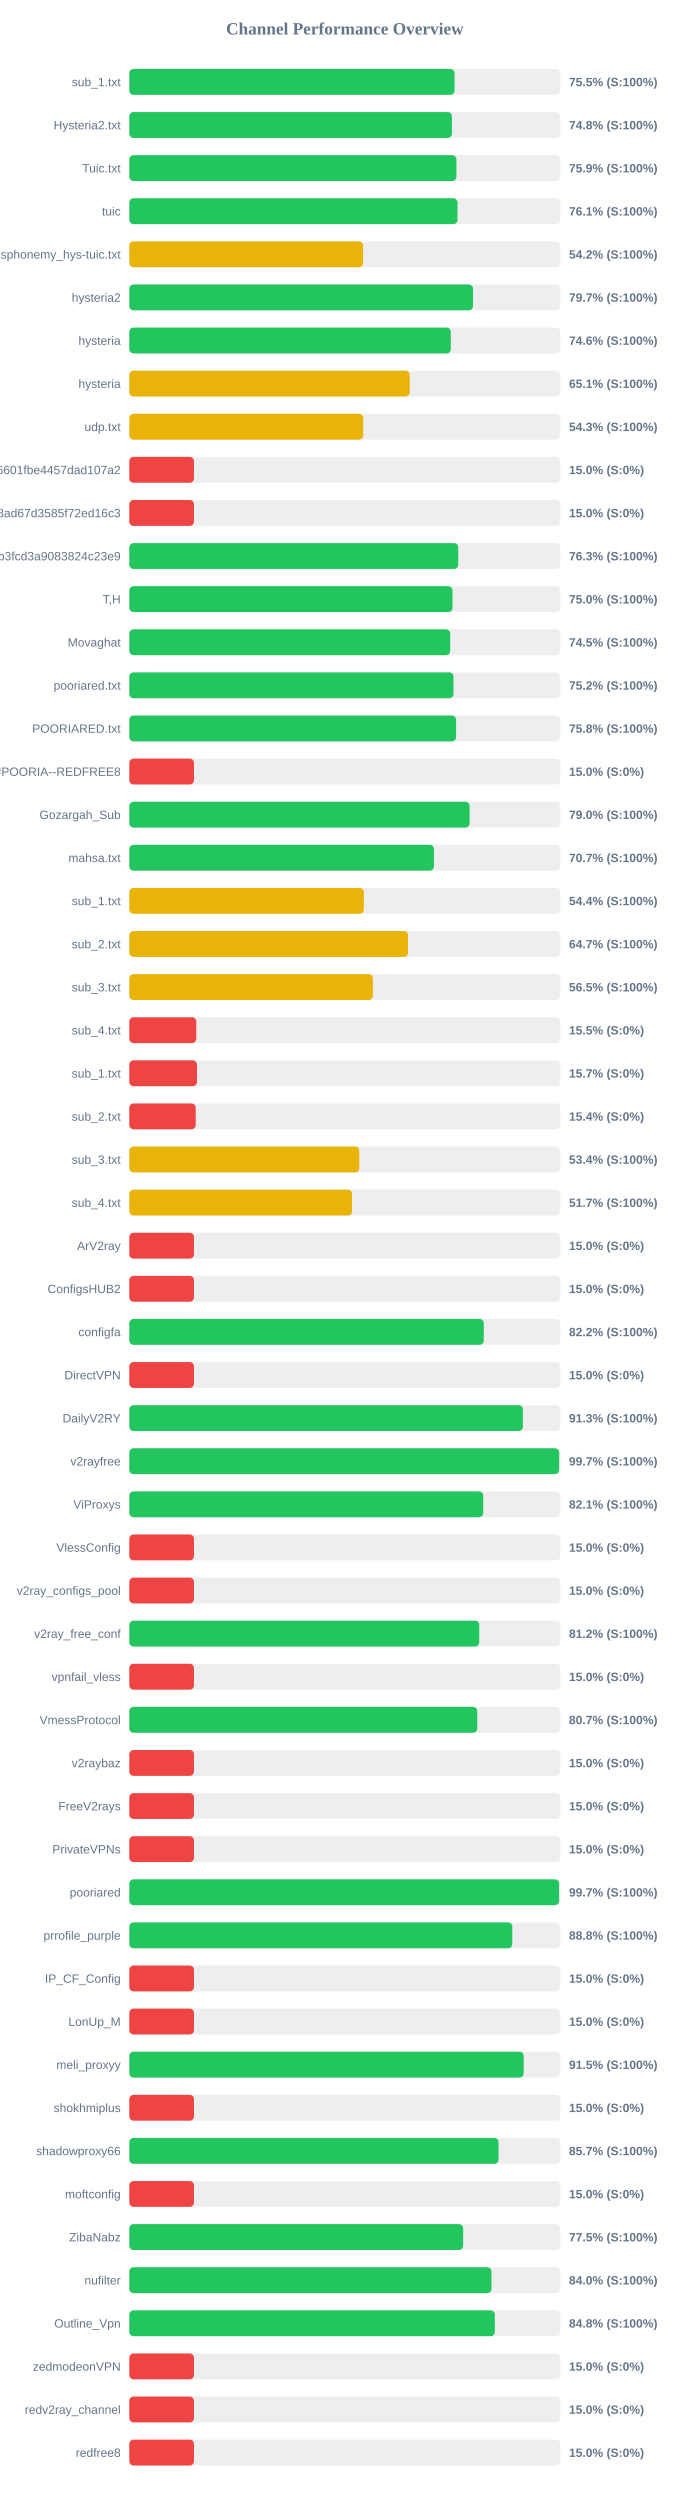
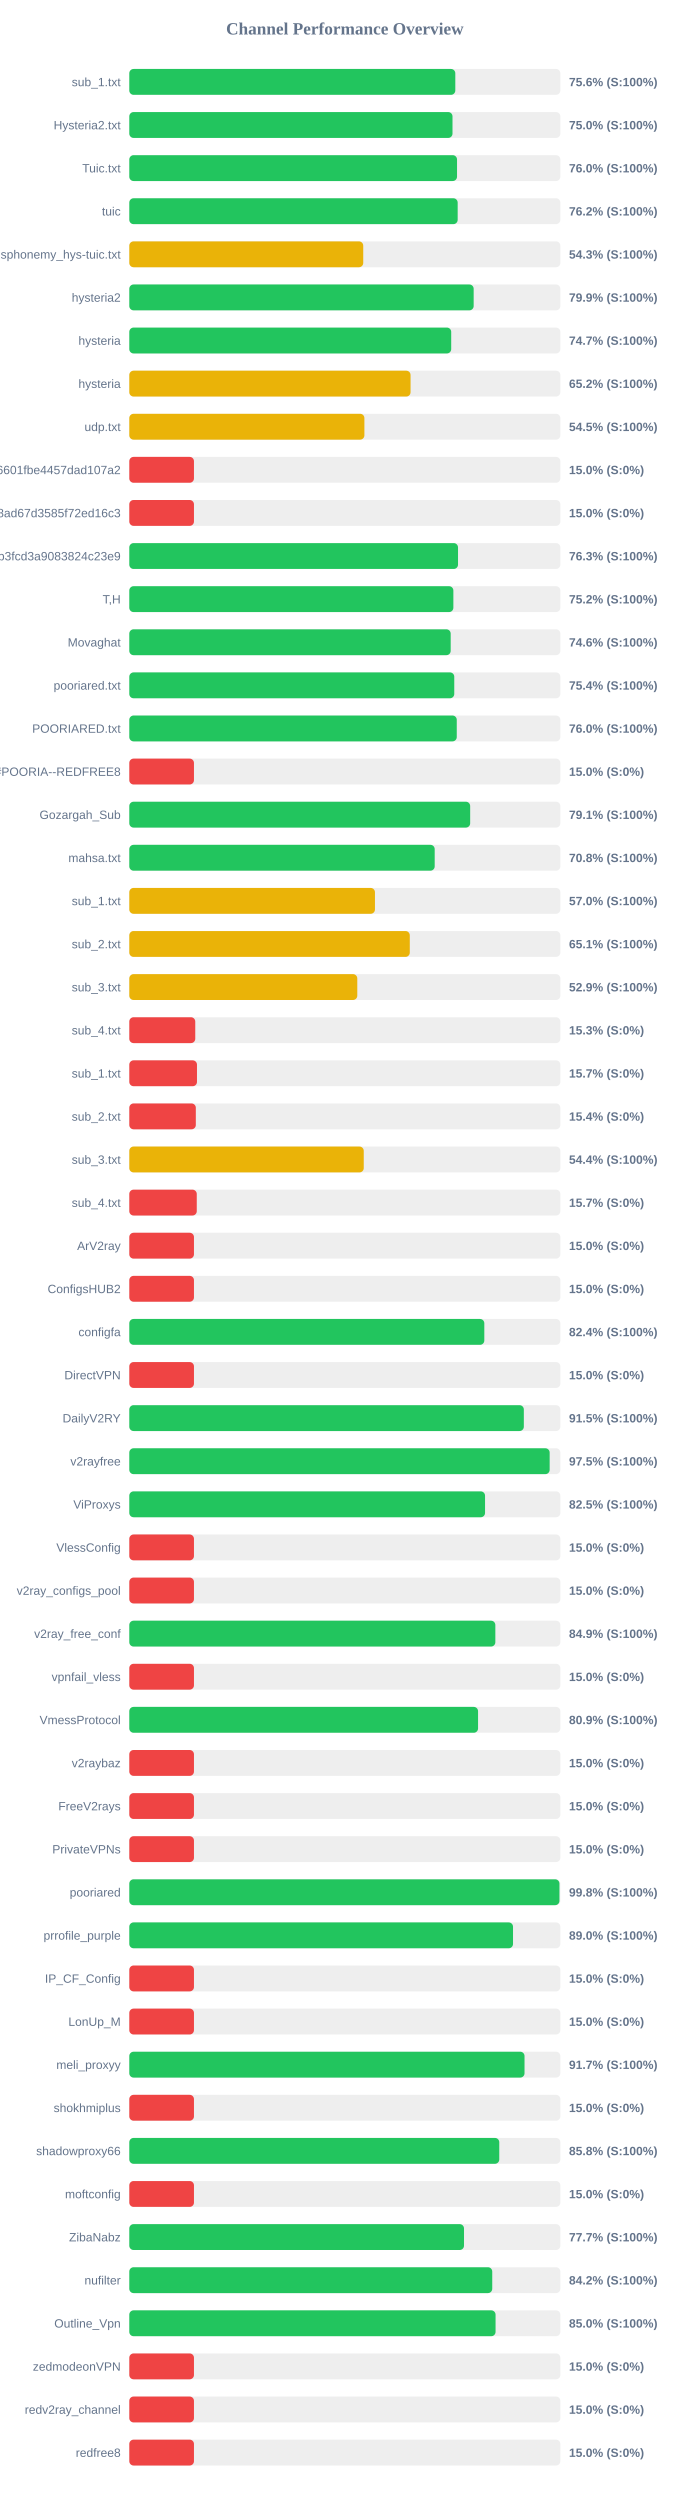
<svg xmlns="http://www.w3.org/2000/svg" width="800" height="2900" version="1.1">
  <style>
        .row { font: 14px Arial; fill: #64748b; }
        .score { font: bold 14px Arial; fill: #64748b; }
    </style>
  <text x="400" y="40" text-anchor="middle" font-size="20px" font-weight="bold" fill="#64748b">Channel Performance Overview</text>
  <rect x="150" y="80" width="500" height="30" fill="#eee" rx="5" />
-   <rect x="150" y="80" width="377.25" height="30" fill="#22c55e" rx="5" />
+   <rect x="150" y="80" width="378.15" height="30" fill="#22c55e" rx="5" />
  <text x="140" y="100" text-anchor="end" class="row">sub_1.txt</text>
-   <text x="660" y="100" text-anchor="start" class="score">75.5% (S:100%)</text>
+   <text x="660" y="100" text-anchor="start" class="score">75.6% (S:100%)</text>
  <rect x="150" y="130" width="500" height="30" fill="#eee" rx="5" />
-   <rect x="150" y="130" width="374.2" height="30" fill="#22c55e" rx="5" />
+   <rect x="150" y="130" width="374.9" height="30" fill="#22c55e" rx="5" />
  <text x="140" y="150" text-anchor="end" class="row">Hysteria2.txt</text>
-   <text x="660" y="150" text-anchor="start" class="score">74.8% (S:100%)</text>
+   <text x="660" y="150" text-anchor="start" class="score">75.0% (S:100%)</text>
  <rect x="150" y="180" width="500" height="30" fill="#eee" rx="5" />
-   <rect x="150" y="180" width="379.45" height="30" fill="#22c55e" rx="5" />
+   <rect x="150" y="180" width="380.15" height="30" fill="#22c55e" rx="5" />
  <text x="140" y="200" text-anchor="end" class="row">Tuic.txt</text>
-   <text x="660" y="200" text-anchor="start" class="score">75.9% (S:100%)</text>
+   <text x="660" y="200" text-anchor="start" class="score">76.0% (S:100%)</text>
  <rect x="150" y="230" width="500" height="30" fill="#eee" rx="5" />
-   <rect x="150" y="230" width="380.7" height="30" fill="#22c55e" rx="5" />
+   <rect x="150" y="230" width="380.9" height="30" fill="#22c55e" rx="5" />
  <text x="140" y="250" text-anchor="end" class="row">tuic</text>
-   <text x="660" y="250" text-anchor="start" class="score">76.1% (S:100%)</text>
+   <text x="660" y="250" text-anchor="start" class="score">76.2% (S:100%)</text>
  <rect x="150" y="280" width="500" height="30" fill="#eee" rx="5" />
-   <rect x="150" y="280" width="271.2" height="30" fill="#eab308" rx="5" />
+   <rect x="150" y="280" width="271.35" height="30" fill="#eab308" rx="5" />
  <text x="140" y="300" text-anchor="end" class="row">ndsphonemy_hys-tuic.txt</text>
-   <text x="660" y="300" text-anchor="start" class="score">54.2% (S:100%)</text>
+   <text x="660" y="300" text-anchor="start" class="score">54.3% (S:100%)</text>
  <rect x="150" y="330" width="500" height="30" fill="#eee" rx="5" />
-   <rect x="150" y="330" width="398.65" height="30" fill="#22c55e" rx="5" />
+   <rect x="150" y="330" width="399.45" height="30" fill="#22c55e" rx="5" />
  <text x="140" y="350" text-anchor="end" class="row">hysteria2</text>
-   <text x="660" y="350" text-anchor="start" class="score">79.7% (S:100%)</text>
+   <text x="660" y="350" text-anchor="start" class="score">79.9% (S:100%)</text>
  <rect x="150" y="380" width="500" height="30" fill="#eee" rx="5" />
-   <rect x="150" y="380" width="372.95" height="30" fill="#22c55e" rx="5" />
+   <rect x="150" y="380" width="373.4" height="30" fill="#22c55e" rx="5" />
  <text x="140" y="400" text-anchor="end" class="row">hysteria</text>
-   <text x="660" y="400" text-anchor="start" class="score">74.6% (S:100%)</text>
+   <text x="660" y="400" text-anchor="start" class="score">74.7% (S:100%)</text>
  <rect x="150" y="430" width="500" height="30" fill="#eee" rx="5" />
-   <rect x="150" y="430" width="325.3" height="30" fill="#eab308" rx="5" />
+   <rect x="150" y="430" width="326.25" height="30" fill="#eab308" rx="5" />
  <text x="140" y="450" text-anchor="end" class="row">hysteria</text>
-   <text x="660" y="450" text-anchor="start" class="score">65.1% (S:100%)</text>
+   <text x="660" y="450" text-anchor="start" class="score">65.2% (S:100%)</text>
  <rect x="150" y="480" width="500" height="30" fill="#eee" rx="5" />
-   <rect x="150" y="480" width="271.35" height="30" fill="#eab308" rx="5" />
+   <rect x="150" y="480" width="272.7" height="30" fill="#eab308" rx="5" />
  <text x="140" y="500" text-anchor="end" class="row">udp.txt</text>
-   <text x="660" y="500" text-anchor="start" class="score">54.3% (S:100%)</text>
+   <text x="660" y="500" text-anchor="start" class="score">54.5% (S:100%)</text>
  <rect x="150" y="530" width="500" height="30" fill="#eee" rx="5" />
  <rect x="150" y="530" width="75.0" height="30" fill="#ef4444" rx="5" />
  <text x="140" y="550" text-anchor="end" class="row">6ca22ad3b96aa6601fbe4457dad107a2</text>
  <text x="660" y="550" text-anchor="start" class="score">15.0% (S:0%)</text>
  <rect x="150" y="580" width="500" height="30" fill="#eee" rx="5" />
  <rect x="150" y="580" width="75.0" height="30" fill="#ef4444" rx="5" />
  <text x="140" y="600" text-anchor="end" class="row">d2ddf60933dd08ad67d3585f72ed16c3</text>
  <text x="660" y="600" text-anchor="start" class="score">15.0% (S:0%)</text>
  <rect x="150" y="630" width="500" height="30" fill="#eee" rx="5" />
-   <rect x="150" y="630" width="381.55" height="30" fill="#22c55e" rx="5" />
+   <rect x="150" y="630" width="381.3" height="30" fill="#22c55e" rx="5" />
  <text x="140" y="650" text-anchor="end" class="row">subscribe?token=8bc38a0c131e9b3fcd3a9083824c23e9</text>
  <text x="660" y="650" text-anchor="start" class="score">76.3% (S:100%)</text>
  <rect x="150" y="680" width="500" height="30" fill="#eee" rx="5" />
-   <rect x="150" y="680" width="374.9" height="30" fill="#22c55e" rx="5" />
+   <rect x="150" y="680" width="375.9" height="30" fill="#22c55e" rx="5" />
  <text x="140" y="700" text-anchor="end" class="row">T,H</text>
-   <text x="660" y="700" text-anchor="start" class="score">75.0% (S:100%)</text>
+   <text x="660" y="700" text-anchor="start" class="score">75.2% (S:100%)</text>
  <rect x="150" y="730" width="500" height="30" fill="#eee" rx="5" />
-   <rect x="150" y="730" width="372.25" height="30" fill="#22c55e" rx="5" />
+   <rect x="150" y="730" width="372.8" height="30" fill="#22c55e" rx="5" />
  <text x="140" y="750" text-anchor="end" class="row">Movaghat</text>
-   <text x="660" y="750" text-anchor="start" class="score">74.5% (S:100%)</text>
+   <text x="660" y="750" text-anchor="start" class="score">74.6% (S:100%)</text>
  <rect x="150" y="780" width="500" height="30" fill="#eee" rx="5" />
-   <rect x="150" y="780" width="376.05" height="30" fill="#22c55e" rx="5" />
+   <rect x="150" y="780" width="376.95" height="30" fill="#22c55e" rx="5" />
  <text x="140" y="800" text-anchor="end" class="row">pooriared.txt</text>
-   <text x="660" y="800" text-anchor="start" class="score">75.2% (S:100%)</text>
+   <text x="660" y="800" text-anchor="start" class="score">75.4% (S:100%)</text>
  <rect x="150" y="830" width="500" height="30" fill="#eee" rx="5" />
-   <rect x="150" y="830" width="379.1" height="30" fill="#22c55e" rx="5" />
+   <rect x="150" y="830" width="379.85" height="30" fill="#22c55e" rx="5" />
  <text x="140" y="850" text-anchor="end" class="row">POORIARED.txt</text>
-   <text x="660" y="850" text-anchor="start" class="score">75.8% (S:100%)</text>
+   <text x="660" y="850" text-anchor="start" class="score">76.0% (S:100%)</text>
  <rect x="150" y="880" width="500" height="30" fill="#eee" rx="5" />
  <rect x="150" y="880" width="75.0" height="30" fill="#ef4444" rx="5" />
  <text x="140" y="900" text-anchor="end" class="row">POORIA--REDFREE8.txt#POORIA--REDFREE8</text>
  <text x="660" y="900" text-anchor="start" class="score">15.0% (S:0%)</text>
  <rect x="150" y="930" width="500" height="30" fill="#eee" rx="5" />
-   <rect x="150" y="930" width="394.75" height="30" fill="#22c55e" rx="5" />
+   <rect x="150" y="930" width="395.4" height="30" fill="#22c55e" rx="5" />
  <text x="140" y="950" text-anchor="end" class="row">Gozargah_Sub</text>
-   <text x="660" y="950" text-anchor="start" class="score">79.0% (S:100%)</text>
+   <text x="660" y="950" text-anchor="start" class="score">79.1% (S:100%)</text>
  <rect x="150" y="980" width="500" height="30" fill="#eee" rx="5" />
-   <rect x="150" y="980" width="353.4" height="30" fill="#22c55e" rx="5" />
+   <rect x="150" y="980" width="354.25" height="30" fill="#22c55e" rx="5" />
  <text x="140" y="1000" text-anchor="end" class="row">mahsa.txt</text>
-   <text x="660" y="1000" text-anchor="start" class="score">70.7% (S:100%)</text>
+   <text x="660" y="1000" text-anchor="start" class="score">70.8% (S:100%)</text>
  <rect x="150" y="1030" width="500" height="30" fill="#eee" rx="5" />
-   <rect x="150" y="1030" width="272.1" height="30" fill="#eab308" rx="5" />
+   <rect x="150" y="1030" width="284.95" height="30" fill="#eab308" rx="5" />
  <text x="140" y="1050" text-anchor="end" class="row">sub_1.txt</text>
-   <text x="660" y="1050" text-anchor="start" class="score">54.4% (S:100%)</text>
+   <text x="660" y="1050" text-anchor="start" class="score">57.0% (S:100%)</text>
  <rect x="150" y="1080" width="500" height="30" fill="#eee" rx="5" />
-   <rect x="150" y="1080" width="323.35" height="30" fill="#eab308" rx="5" />
+   <rect x="150" y="1080" width="325.35" height="30" fill="#eab308" rx="5" />
  <text x="140" y="1100" text-anchor="end" class="row">sub_2.txt</text>
-   <text x="660" y="1100" text-anchor="start" class="score">64.7% (S:100%)</text>
+   <text x="660" y="1100" text-anchor="start" class="score">65.1% (S:100%)</text>
  <rect x="150" y="1130" width="500" height="30" fill="#eee" rx="5" />
-   <rect x="150" y="1130" width="282.55" height="30" fill="#eab308" rx="5" />
+   <rect x="150" y="1130" width="264.45" height="30" fill="#eab308" rx="5" />
  <text x="140" y="1150" text-anchor="end" class="row">sub_3.txt</text>
-   <text x="660" y="1150" text-anchor="start" class="score">56.5% (S:100%)</text>
+   <text x="660" y="1150" text-anchor="start" class="score">52.9% (S:100%)</text>
  <rect x="150" y="1180" width="500" height="30" fill="#eee" rx="5" />
-   <rect x="150" y="1180" width="77.7" height="30" fill="#ef4444" rx="5" />
+   <rect x="150" y="1180" width="76.5" height="30" fill="#ef4444" rx="5" />
  <text x="140" y="1200" text-anchor="end" class="row">sub_4.txt</text>
-   <text x="660" y="1200" text-anchor="start" class="score">15.5% (S:0%)</text>
+   <text x="660" y="1200" text-anchor="start" class="score">15.3% (S:0%)</text>
  <rect x="150" y="1230" width="500" height="30" fill="#eee" rx="5" />
  <rect x="150" y="1230" width="78.5" height="30" fill="#ef4444" rx="5" />
  <text x="140" y="1250" text-anchor="end" class="row">sub_1.txt</text>
  <text x="660" y="1250" text-anchor="start" class="score">15.7% (S:0%)</text>
  <rect x="150" y="1280" width="500" height="30" fill="#eee" rx="5" />
-   <rect x="150" y="1280" width="77.0" height="30" fill="#ef4444" rx="5" />
+   <rect x="150" y="1280" width="77.15" height="30" fill="#ef4444" rx="5" />
  <text x="140" y="1300" text-anchor="end" class="row">sub_2.txt</text>
  <text x="660" y="1300" text-anchor="start" class="score">15.4% (S:0%)</text>
  <rect x="150" y="1330" width="500" height="30" fill="#eee" rx="5" />
-   <rect x="150" y="1330" width="266.8" height="30" fill="#eab308" rx="5" />
+   <rect x="150" y="1330" width="271.95" height="30" fill="#eab308" rx="5" />
  <text x="140" y="1350" text-anchor="end" class="row">sub_3.txt</text>
-   <text x="660" y="1350" text-anchor="start" class="score">53.4% (S:100%)</text>
+   <text x="660" y="1350" text-anchor="start" class="score">54.4% (S:100%)</text>
  <rect x="150" y="1380" width="500" height="30" fill="#eee" rx="5" />
-   <rect x="150" y="1380" width="258.4" height="30" fill="#eab308" rx="5" />
+   <rect x="150" y="1380" width="78.25" height="30" fill="#ef4444" rx="5" />
  <text x="140" y="1400" text-anchor="end" class="row">sub_4.txt</text>
-   <text x="660" y="1400" text-anchor="start" class="score">51.7% (S:100%)</text>
+   <text x="660" y="1400" text-anchor="start" class="score">15.7% (S:0%)</text>
  <rect x="150" y="1430" width="500" height="30" fill="#eee" rx="5" />
  <rect x="150" y="1430" width="75.0" height="30" fill="#ef4444" rx="5" />
  <text x="140" y="1450" text-anchor="end" class="row">ArV2ray</text>
  <text x="660" y="1450" text-anchor="start" class="score">15.0% (S:0%)</text>
  <rect x="150" y="1480" width="500" height="30" fill="#eee" rx="5" />
  <rect x="150" y="1480" width="75.0" height="30" fill="#ef4444" rx="5" />
  <text x="140" y="1500" text-anchor="end" class="row">ConfigsHUB2</text>
  <text x="660" y="1500" text-anchor="start" class="score">15.0% (S:0%)</text>
  <rect x="150" y="1530" width="500" height="30" fill="#eee" rx="5" />
-   <rect x="150" y="1530" width="411.2" height="30" fill="#22c55e" rx="5" />
+   <rect x="150" y="1530" width="411.8" height="30" fill="#22c55e" rx="5" />
  <text x="140" y="1550" text-anchor="end" class="row">configfa</text>
-   <text x="660" y="1550" text-anchor="start" class="score">82.2% (S:100%)</text>
+   <text x="660" y="1550" text-anchor="start" class="score">82.4% (S:100%)</text>
  <rect x="150" y="1580" width="500" height="30" fill="#eee" rx="5" />
  <rect x="150" y="1580" width="75.0" height="30" fill="#ef4444" rx="5" />
  <text x="140" y="1600" text-anchor="end" class="row">DirectVPN</text>
  <text x="660" y="1600" text-anchor="start" class="score">15.0% (S:0%)</text>
  <rect x="150" y="1630" width="500" height="30" fill="#eee" rx="5" />
-   <rect x="150" y="1630" width="456.55" height="30" fill="#22c55e" rx="5" />
+   <rect x="150" y="1630" width="457.65" height="30" fill="#22c55e" rx="5" />
  <text x="140" y="1650" text-anchor="end" class="row">DailyV2RY</text>
-   <text x="660" y="1650" text-anchor="start" class="score">91.3% (S:100%)</text>
+   <text x="660" y="1650" text-anchor="start" class="score">91.5% (S:100%)</text>
  <rect x="150" y="1680" width="500" height="30" fill="#eee" rx="5" />
-   <rect x="150" y="1680" width="498.6" height="30" fill="#22c55e" rx="5" />
+   <rect x="150" y="1680" width="487.6" height="30" fill="#22c55e" rx="5" />
  <text x="140" y="1700" text-anchor="end" class="row">v2rayfree</text>
-   <text x="660" y="1700" text-anchor="start" class="score">99.7% (S:100%)</text>
+   <text x="660" y="1700" text-anchor="start" class="score">97.5% (S:100%)</text>
  <rect x="150" y="1730" width="500" height="30" fill="#eee" rx="5" />
-   <rect x="150" y="1730" width="410.55" height="30" fill="#22c55e" rx="5" />
+   <rect x="150" y="1730" width="412.65" height="30" fill="#22c55e" rx="5" />
  <text x="140" y="1750" text-anchor="end" class="row">ViProxys</text>
-   <text x="660" y="1750" text-anchor="start" class="score">82.1% (S:100%)</text>
+   <text x="660" y="1750" text-anchor="start" class="score">82.5% (S:100%)</text>
  <rect x="150" y="1780" width="500" height="30" fill="#eee" rx="5" />
  <rect x="150" y="1780" width="75.0" height="30" fill="#ef4444" rx="5" />
  <text x="140" y="1800" text-anchor="end" class="row">VlessConfig</text>
  <text x="660" y="1800" text-anchor="start" class="score">15.0% (S:0%)</text>
  <rect x="150" y="1830" width="500" height="30" fill="#eee" rx="5" />
  <rect x="150" y="1830" width="75.0" height="30" fill="#ef4444" rx="5" />
  <text x="140" y="1850" text-anchor="end" class="row">v2ray_configs_pool</text>
  <text x="660" y="1850" text-anchor="start" class="score">15.0% (S:0%)</text>
  <rect x="150" y="1880" width="500" height="30" fill="#eee" rx="5" />
-   <rect x="150" y="1880" width="405.95" height="30" fill="#22c55e" rx="5" />
+   <rect x="150" y="1880" width="424.6" height="30" fill="#22c55e" rx="5" />
  <text x="140" y="1900" text-anchor="end" class="row">v2ray_free_conf</text>
-   <text x="660" y="1900" text-anchor="start" class="score">81.2% (S:100%)</text>
+   <text x="660" y="1900" text-anchor="start" class="score">84.9% (S:100%)</text>
  <rect x="150" y="1930" width="500" height="30" fill="#eee" rx="5" />
  <rect x="150" y="1930" width="75.0" height="30" fill="#ef4444" rx="5" />
  <text x="140" y="1950" text-anchor="end" class="row">vpnfail_vless</text>
  <text x="660" y="1950" text-anchor="start" class="score">15.0% (S:0%)</text>
  <rect x="150" y="1980" width="500" height="30" fill="#eee" rx="5" />
-   <rect x="150" y="1980" width="403.65" height="30" fill="#22c55e" rx="5" />
+   <rect x="150" y="1980" width="404.55" height="30" fill="#22c55e" rx="5" />
  <text x="140" y="2000" text-anchor="end" class="row">VmessProtocol</text>
-   <text x="660" y="2000" text-anchor="start" class="score">80.7% (S:100%)</text>
+   <text x="660" y="2000" text-anchor="start" class="score">80.9% (S:100%)</text>
  <rect x="150" y="2030" width="500" height="30" fill="#eee" rx="5" />
  <rect x="150" y="2030" width="75.0" height="30" fill="#ef4444" rx="5" />
  <text x="140" y="2050" text-anchor="end" class="row">v2raybaz</text>
  <text x="660" y="2050" text-anchor="start" class="score">15.0% (S:0%)</text>
  <rect x="150" y="2080" width="500" height="30" fill="#eee" rx="5" />
  <rect x="150" y="2080" width="75.0" height="30" fill="#ef4444" rx="5" />
  <text x="140" y="2100" text-anchor="end" class="row">FreeV2rays</text>
  <text x="660" y="2100" text-anchor="start" class="score">15.0% (S:0%)</text>
  <rect x="150" y="2130" width="500" height="30" fill="#eee" rx="5" />
  <rect x="150" y="2130" width="75.0" height="30" fill="#ef4444" rx="5" />
  <text x="140" y="2150" text-anchor="end" class="row">PrivateVPNs</text>
  <text x="660" y="2150" text-anchor="start" class="score">15.0% (S:0%)</text>
  <rect x="150" y="2180" width="500" height="30" fill="#eee" rx="5" />
-   <rect x="150" y="2180" width="498.55" height="30" fill="#22c55e" rx="5" />
+   <rect x="150" y="2180" width="498.95" height="30" fill="#22c55e" rx="5" />
  <text x="140" y="2200" text-anchor="end" class="row">pooriared</text>
-   <text x="660" y="2200" text-anchor="start" class="score">99.7% (S:100%)</text>
+   <text x="660" y="2200" text-anchor="start" class="score">99.8% (S:100%)</text>
  <rect x="150" y="2230" width="500" height="30" fill="#eee" rx="5" />
-   <rect x="150" y="2230" width="444.25" height="30" fill="#22c55e" rx="5" />
+   <rect x="150" y="2230" width="445.1" height="30" fill="#22c55e" rx="5" />
  <text x="140" y="2250" text-anchor="end" class="row">prrofile_purple</text>
-   <text x="660" y="2250" text-anchor="start" class="score">88.8% (S:100%)</text>
+   <text x="660" y="2250" text-anchor="start" class="score">89.0% (S:100%)</text>
  <rect x="150" y="2280" width="500" height="30" fill="#eee" rx="5" />
  <rect x="150" y="2280" width="75.0" height="30" fill="#ef4444" rx="5" />
  <text x="140" y="2300" text-anchor="end" class="row">IP_CF_Config</text>
  <text x="660" y="2300" text-anchor="start" class="score">15.0% (S:0%)</text>
  <rect x="150" y="2330" width="500" height="30" fill="#eee" rx="5" />
  <rect x="150" y="2330" width="75.0" height="30" fill="#ef4444" rx="5" />
  <text x="140" y="2350" text-anchor="end" class="row">LonUp_M</text>
  <text x="660" y="2350" text-anchor="start" class="score">15.0% (S:0%)</text>
  <rect x="150" y="2380" width="500" height="30" fill="#eee" rx="5" />
-   <rect x="150" y="2380" width="457.5" height="30" fill="#22c55e" rx="5" />
+   <rect x="150" y="2380" width="458.45" height="30" fill="#22c55e" rx="5" />
  <text x="140" y="2400" text-anchor="end" class="row">meli_proxyy</text>
-   <text x="660" y="2400" text-anchor="start" class="score">91.5% (S:100%)</text>
+   <text x="660" y="2400" text-anchor="start" class="score">91.7% (S:100%)</text>
  <rect x="150" y="2430" width="500" height="30" fill="#eee" rx="5" />
  <rect x="150" y="2430" width="75.0" height="30" fill="#ef4444" rx="5" />
  <text x="140" y="2450" text-anchor="end" class="row">shokhmiplus</text>
  <text x="660" y="2450" text-anchor="start" class="score">15.0% (S:0%)</text>
  <rect x="150" y="2480" width="500" height="30" fill="#eee" rx="5" />
-   <rect x="150" y="2480" width="428.35" height="30" fill="#22c55e" rx="5" />
+   <rect x="150" y="2480" width="429.15" height="30" fill="#22c55e" rx="5" />
  <text x="140" y="2500" text-anchor="end" class="row">shadowproxy66</text>
-   <text x="660" y="2500" text-anchor="start" class="score">85.7% (S:100%)</text>
+   <text x="660" y="2500" text-anchor="start" class="score">85.8% (S:100%)</text>
  <rect x="150" y="2530" width="500" height="30" fill="#eee" rx="5" />
  <rect x="150" y="2530" width="75.0" height="30" fill="#ef4444" rx="5" />
  <text x="140" y="2550" text-anchor="end" class="row">moftconfig</text>
  <text x="660" y="2550" text-anchor="start" class="score">15.0% (S:0%)</text>
  <rect x="150" y="2580" width="500" height="30" fill="#eee" rx="5" />
-   <rect x="150" y="2580" width="387.25" height="30" fill="#22c55e" rx="5" />
+   <rect x="150" y="2580" width="388.25" height="30" fill="#22c55e" rx="5" />
  <text x="140" y="2600" text-anchor="end" class="row">ZibaNabz</text>
-   <text x="660" y="2600" text-anchor="start" class="score">77.5% (S:100%)</text>
+   <text x="660" y="2600" text-anchor="start" class="score">77.7% (S:100%)</text>
  <rect x="150" y="2630" width="500" height="30" fill="#eee" rx="5" />
-   <rect x="150" y="2630" width="420.1" height="30" fill="#22c55e" rx="5" />
+   <rect x="150" y="2630" width="421.0" height="30" fill="#22c55e" rx="5" />
  <text x="140" y="2650" text-anchor="end" class="row">nufilter</text>
-   <text x="660" y="2650" text-anchor="start" class="score">84.0% (S:100%)</text>
+   <text x="660" y="2650" text-anchor="start" class="score">84.2% (S:100%)</text>
  <rect x="150" y="2680" width="500" height="30" fill="#eee" rx="5" />
-   <rect x="150" y="2680" width="424.0" height="30" fill="#22c55e" rx="5" />
+   <rect x="150" y="2680" width="424.85" height="30" fill="#22c55e" rx="5" />
  <text x="140" y="2700" text-anchor="end" class="row">Outline_Vpn</text>
-   <text x="660" y="2700" text-anchor="start" class="score">84.8% (S:100%)</text>
+   <text x="660" y="2700" text-anchor="start" class="score">85.0% (S:100%)</text>
  <rect x="150" y="2730" width="500" height="30" fill="#eee" rx="5" />
  <rect x="150" y="2730" width="75.0" height="30" fill="#ef4444" rx="5" />
  <text x="140" y="2750" text-anchor="end" class="row">zedmodeonVPN</text>
  <text x="660" y="2750" text-anchor="start" class="score">15.0% (S:0%)</text>
  <rect x="150" y="2780" width="500" height="30" fill="#eee" rx="5" />
  <rect x="150" y="2780" width="75.0" height="30" fill="#ef4444" rx="5" />
  <text x="140" y="2800" text-anchor="end" class="row">redv2ray_channel</text>
  <text x="660" y="2800" text-anchor="start" class="score">15.0% (S:0%)</text>
  <rect x="150" y="2830" width="500" height="30" fill="#eee" rx="5" />
  <rect x="150" y="2830" width="75.0" height="30" fill="#ef4444" rx="5" />
  <text x="140" y="2850" text-anchor="end" class="row">redfree8</text>
  <text x="660" y="2850" text-anchor="start" class="score">15.0% (S:0%)</text>
</svg>
